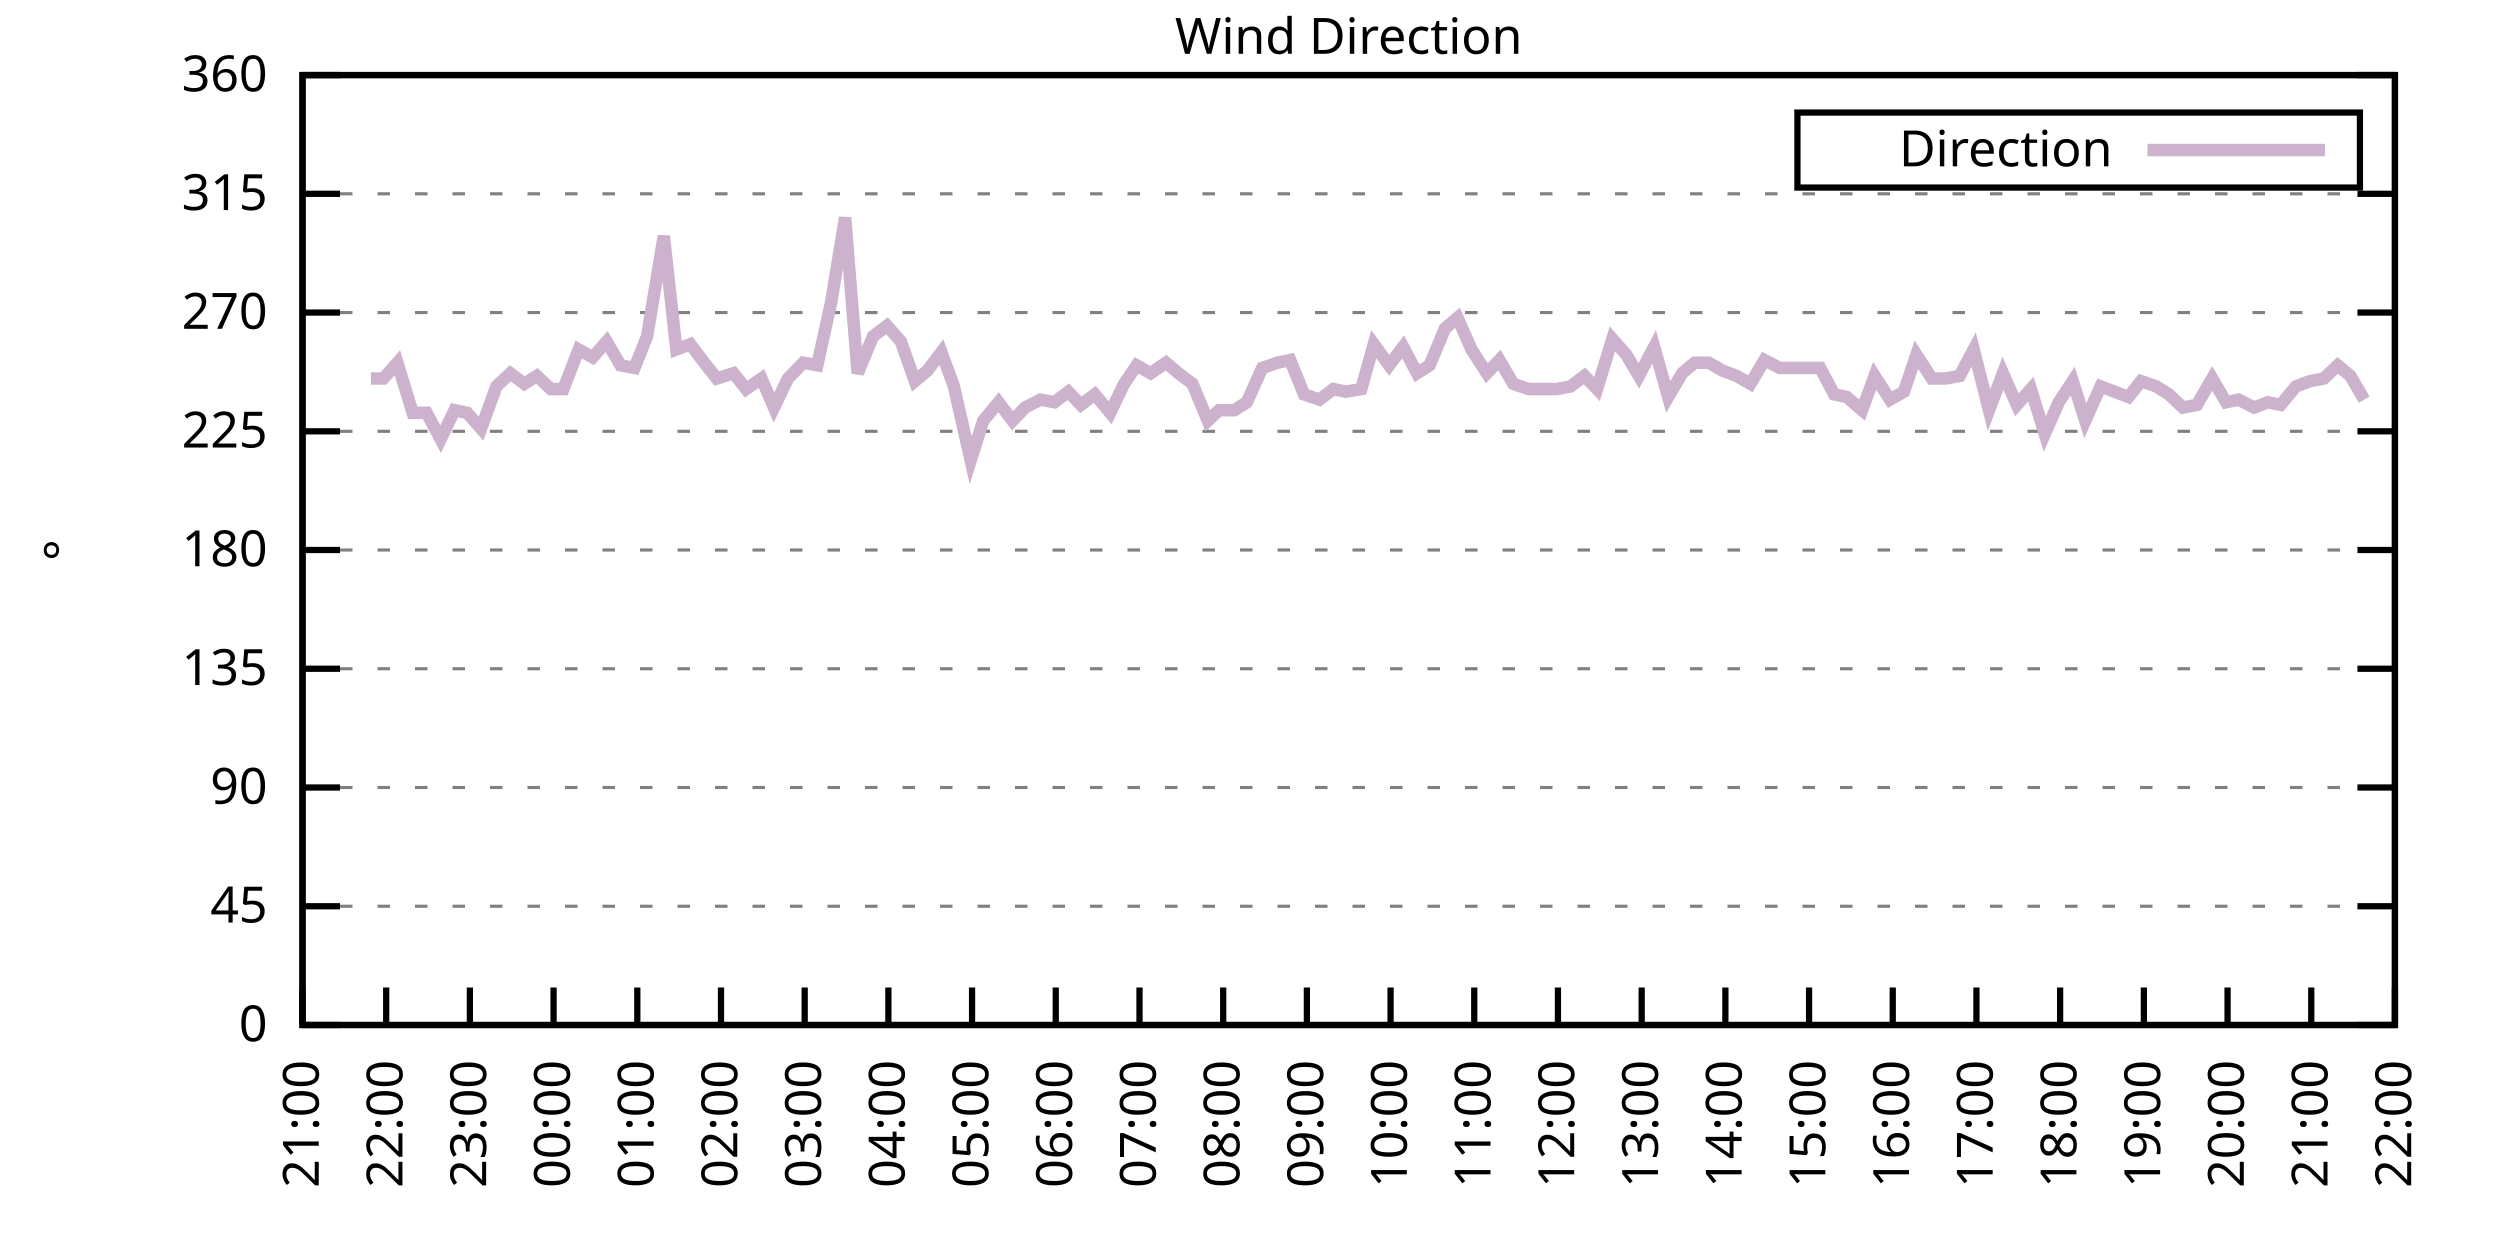
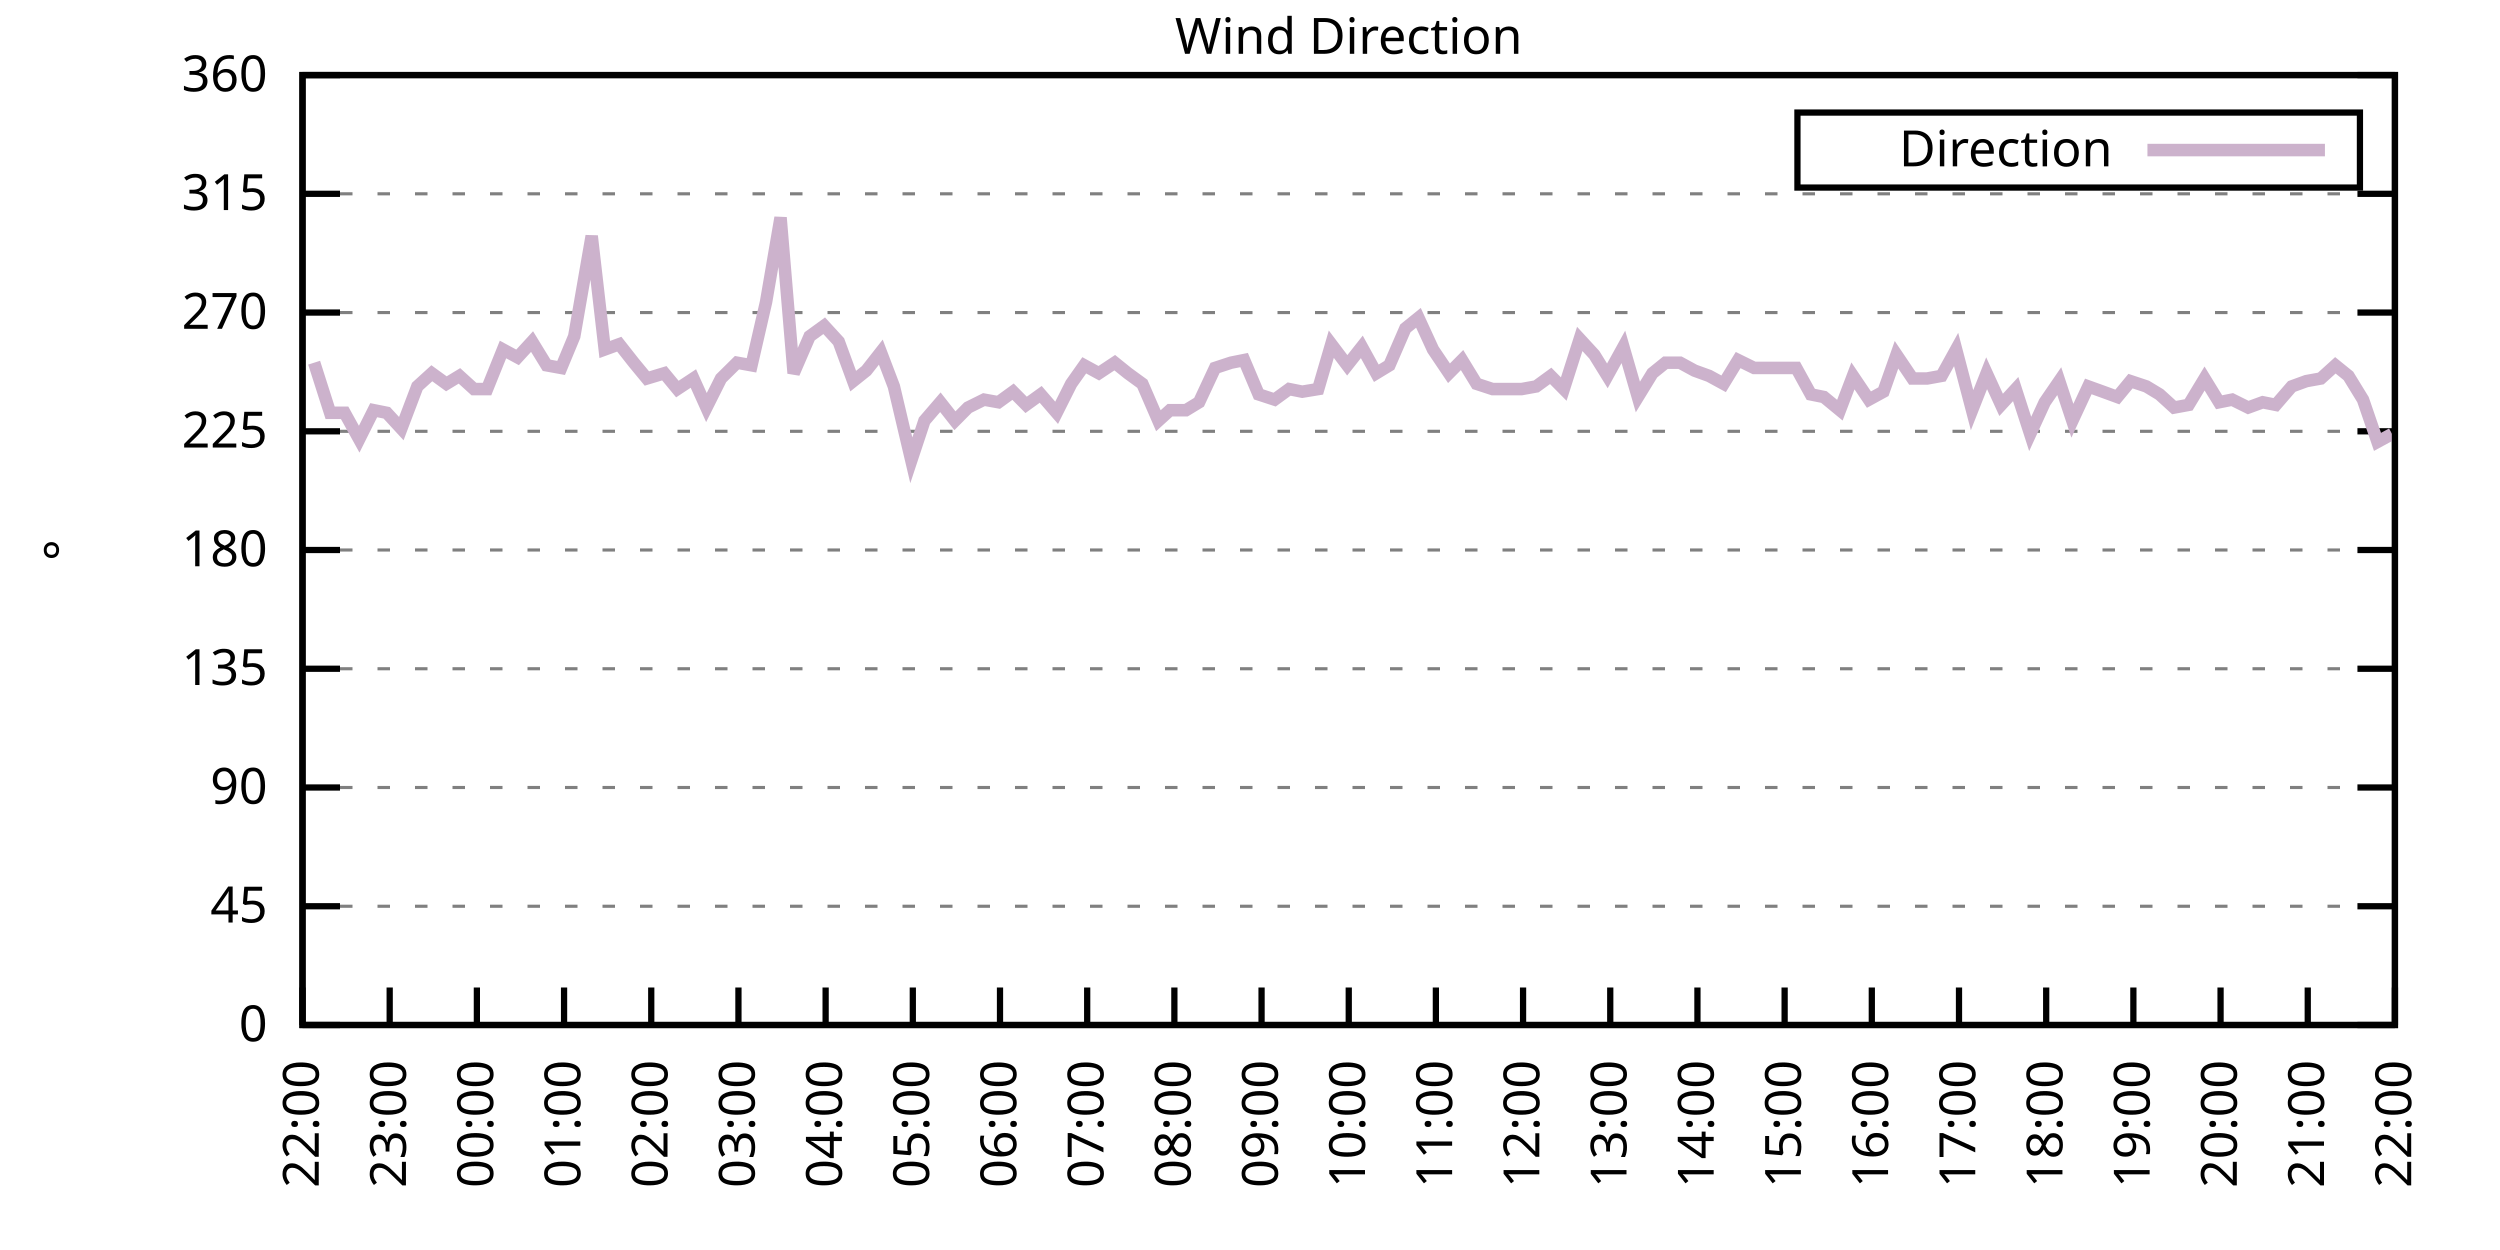
<svg xmlns="http://www.w3.org/2000/svg" xmlns:xlink="http://www.w3.org/1999/xlink" width="400" height="200" viewBox="0 0 400 200">
  <g id="gnuplot_canvas">
    <rect x="0" y="0" width="400" height="200" fill="none" />
    <defs>
      <circle id="gpDot" r="0.5" stroke-width="0.5" stroke="currentColor" />
      <path id="gpPt0" stroke-width="0.333" stroke="currentColor" d="M-1,0 h2 M0,-1 v2" />
      <path id="gpPt1" stroke-width="0.333" stroke="currentColor" d="M-1,-1 L1,1 M1,-1 L-1,1" />
      <path id="gpPt2" stroke-width="0.333" stroke="currentColor" d="M-1,0 L1,0 M0,-1 L0,1 M-1,-1 L1,1 M-1,1 L1,-1" />
      <rect id="gpPt3" stroke-width="0.333" stroke="currentColor" x="-1" y="-1" width="2" height="2" />
      <rect id="gpPt4" stroke-width="0.333" stroke="currentColor" fill="currentColor" x="-1" y="-1" width="2" height="2" />
      <circle id="gpPt5" stroke-width="0.333" stroke="currentColor" cx="0" cy="0" r="1" />
      <use xlink:href="#gpPt5" id="gpPt6" fill="currentColor" stroke="none" />
      <path id="gpPt7" stroke-width="0.333" stroke="currentColor" d="M0,-1.33 L-1.33,0.67 L1.33,0.67 z" />
      <use xlink:href="#gpPt7" id="gpPt8" fill="currentColor" stroke="none" />
      <use xlink:href="#gpPt7" id="gpPt9" stroke="currentColor" transform="rotate(180)" />
      <use xlink:href="#gpPt9" id="gpPt10" fill="currentColor" stroke="none" />
      <use xlink:href="#gpPt3" id="gpPt11" stroke="currentColor" transform="rotate(45)" />
      <use xlink:href="#gpPt11" id="gpPt12" fill="currentColor" stroke="none" />
      <path id="gpPt13" stroke-width="0.333" stroke="currentColor" d="M0,1.330 L1.265,0.411 L0.782,-1.067 L-0.782,-1.076 L-1.265,0.411 z" />
      <use xlink:href="#gpPt13" id="gpPt14" fill="currentColor" stroke="none" />
      <filter id="textbox" filterUnits="objectBoundingBox" x="0" y="0" height="1" width="1">
        <feFlood flood-color="white" flood-opacity="1" result="bgnd" />
        <feComposite in="SourceGraphic" in2="bgnd" operator="atop" />
      </filter>
      <filter id="greybox" filterUnits="objectBoundingBox" x="0" y="0" height="1" width="1">
        <feFlood flood-color="lightgrey" flood-opacity="1" result="grey" />
        <feComposite in="SourceGraphic" in2="grey" operator="atop" />
      </filter>
    </defs>
    <g fill="none" color="white" stroke="currentColor" stroke-width="1.00" stroke-linecap="butt" stroke-linejoin="miter">
</g>
    <g fill="none" color="black" stroke="currentColor" stroke-width="1.00" stroke-linecap="butt" stroke-linejoin="miter">
      <g stroke="none" shape-rendering="crispEdges">
        <polygon fill="rgb(255, 255, 255)" points="48.40,164.00 383.18,164.00 383.18,12.02 48.40,12.02 " />
      </g>
    </g>
    <g fill="none" color="black" stroke="currentColor" stroke-width="1.00" stroke-linecap="butt" stroke-linejoin="miter">
</g>
    <g fill="none" color="black" stroke="black" stroke-width="0.50" stroke-linecap="butt" stroke-linejoin="miter">
</g>
    <g fill="none" color="gray" stroke="currentColor" stroke-width="0.50" stroke-linecap="butt" stroke-linejoin="miter">
      <path stroke="gray" stroke-dasharray="2,4" class="gridline" d="M48.40,164.00 L383.19,164.00  " />
    </g>
    <g fill="none" color="gray" stroke="gray" stroke-width="1.00" stroke-linecap="butt" stroke-linejoin="miter">
</g>
    <g fill="none" color="black" stroke="currentColor" stroke-width="1.00" stroke-linecap="butt" stroke-linejoin="miter">
      <path stroke="black" d="M48.40,164.00 L54.40,164.00 M383.19,164.00 L377.19,164.00  " />
      <g transform="translate(42.80,166.60)" stroke="none" fill="black" font-family="Sans" font-size="8.00" text-anchor="end">
        <text>
          <tspan font-family="Sans"> 0</tspan>
        </text>
      </g>
    </g>
    <g fill="none" color="black" stroke="currentColor" stroke-width="1.00" stroke-linecap="butt" stroke-linejoin="miter">
</g>
    <g fill="none" color="black" stroke="black" stroke-width="0.50" stroke-linecap="butt" stroke-linejoin="miter">
</g>
    <g fill="none" color="gray" stroke="currentColor" stroke-width="0.50" stroke-linecap="butt" stroke-linejoin="miter">
      <path stroke="gray" stroke-dasharray="2,4" class="gridline" d="M48.40,145.00 L383.19,145.00  " />
    </g>
    <g fill="none" color="gray" stroke="gray" stroke-width="1.00" stroke-linecap="butt" stroke-linejoin="miter">
</g>
    <g fill="none" color="black" stroke="currentColor" stroke-width="1.00" stroke-linecap="butt" stroke-linejoin="miter">
      <path stroke="black" d="M48.40,145.00 L54.40,145.00 M383.19,145.00 L377.19,145.00  " />
      <g transform="translate(42.80,147.60)" stroke="none" fill="black" font-family="Sans" font-size="8.00" text-anchor="end">
        <text>
          <tspan font-family="Sans"> 45</tspan>
        </text>
      </g>
    </g>
    <g fill="none" color="black" stroke="currentColor" stroke-width="1.00" stroke-linecap="butt" stroke-linejoin="miter">
</g>
    <g fill="none" color="black" stroke="black" stroke-width="0.50" stroke-linecap="butt" stroke-linejoin="miter">
</g>
    <g fill="none" color="gray" stroke="currentColor" stroke-width="0.50" stroke-linecap="butt" stroke-linejoin="miter">
      <path stroke="gray" stroke-dasharray="2,4" class="gridline" d="M48.40,126.00 L383.19,126.00  " />
    </g>
    <g fill="none" color="gray" stroke="gray" stroke-width="1.00" stroke-linecap="butt" stroke-linejoin="miter">
</g>
    <g fill="none" color="black" stroke="currentColor" stroke-width="1.00" stroke-linecap="butt" stroke-linejoin="miter">
      <path stroke="black" d="M48.40,126.00 L54.40,126.00 M383.19,126.00 L377.19,126.00  " />
      <g transform="translate(42.80,128.60)" stroke="none" fill="black" font-family="Sans" font-size="8.00" text-anchor="end">
        <text>
          <tspan font-family="Sans"> 90</tspan>
        </text>
      </g>
    </g>
    <g fill="none" color="black" stroke="currentColor" stroke-width="1.00" stroke-linecap="butt" stroke-linejoin="miter">
</g>
    <g fill="none" color="black" stroke="black" stroke-width="0.50" stroke-linecap="butt" stroke-linejoin="miter">
</g>
    <g fill="none" color="gray" stroke="currentColor" stroke-width="0.50" stroke-linecap="butt" stroke-linejoin="miter">
      <path stroke="gray" stroke-dasharray="2,4" class="gridline" d="M48.40,107.00 L383.19,107.00  " />
    </g>
    <g fill="none" color="gray" stroke="gray" stroke-width="1.00" stroke-linecap="butt" stroke-linejoin="miter">
</g>
    <g fill="none" color="black" stroke="currentColor" stroke-width="1.00" stroke-linecap="butt" stroke-linejoin="miter">
      <path stroke="black" d="M48.40,107.00 L54.40,107.00 M383.19,107.00 L377.19,107.00  " />
      <g transform="translate(42.80,109.60)" stroke="none" fill="black" font-family="Sans" font-size="8.00" text-anchor="end">
        <text>
          <tspan font-family="Sans"> 135</tspan>
        </text>
      </g>
    </g>
    <g fill="none" color="black" stroke="currentColor" stroke-width="1.00" stroke-linecap="butt" stroke-linejoin="miter">
</g>
    <g fill="none" color="black" stroke="black" stroke-width="0.50" stroke-linecap="butt" stroke-linejoin="miter">
</g>
    <g fill="none" color="gray" stroke="currentColor" stroke-width="0.50" stroke-linecap="butt" stroke-linejoin="miter">
      <path stroke="gray" stroke-dasharray="2,4" class="gridline" d="M48.40,88.00 L383.19,88.00  " />
    </g>
    <g fill="none" color="gray" stroke="gray" stroke-width="1.00" stroke-linecap="butt" stroke-linejoin="miter">
</g>
    <g fill="none" color="black" stroke="currentColor" stroke-width="1.00" stroke-linecap="butt" stroke-linejoin="miter">
      <path stroke="black" d="M48.40,88.00 L54.40,88.00 M383.19,88.00 L377.19,88.00  " />
      <g transform="translate(42.80,90.60)" stroke="none" fill="black" font-family="Sans" font-size="8.00" text-anchor="end">
        <text>
          <tspan font-family="Sans"> 180</tspan>
        </text>
      </g>
    </g>
    <g fill="none" color="black" stroke="currentColor" stroke-width="1.00" stroke-linecap="butt" stroke-linejoin="miter">
</g>
    <g fill="none" color="black" stroke="black" stroke-width="0.50" stroke-linecap="butt" stroke-linejoin="miter">
</g>
    <g fill="none" color="gray" stroke="currentColor" stroke-width="0.50" stroke-linecap="butt" stroke-linejoin="miter">
      <path stroke="gray" stroke-dasharray="2,4" class="gridline" d="M48.40,69.01 L383.19,69.01  " />
    </g>
    <g fill="none" color="gray" stroke="gray" stroke-width="1.00" stroke-linecap="butt" stroke-linejoin="miter">
</g>
    <g fill="none" color="black" stroke="currentColor" stroke-width="1.00" stroke-linecap="butt" stroke-linejoin="miter">
      <path stroke="black" d="M48.40,69.01 L54.40,69.01 M383.19,69.01 L377.19,69.01  " />
      <g transform="translate(42.80,71.61)" stroke="none" fill="black" font-family="Sans" font-size="8.00" text-anchor="end">
        <text>
          <tspan font-family="Sans"> 225</tspan>
        </text>
      </g>
    </g>
    <g fill="none" color="black" stroke="currentColor" stroke-width="1.00" stroke-linecap="butt" stroke-linejoin="miter">
</g>
    <g fill="none" color="black" stroke="black" stroke-width="0.50" stroke-linecap="butt" stroke-linejoin="miter">
</g>
    <g fill="none" color="gray" stroke="currentColor" stroke-width="0.50" stroke-linecap="butt" stroke-linejoin="miter">
      <path stroke="gray" stroke-dasharray="2,4" class="gridline" d="M48.40,50.01 L383.19,50.01  " />
    </g>
    <g fill="none" color="gray" stroke="gray" stroke-width="1.00" stroke-linecap="butt" stroke-linejoin="miter">
</g>
    <g fill="none" color="black" stroke="currentColor" stroke-width="1.00" stroke-linecap="butt" stroke-linejoin="miter">
      <path stroke="black" d="M48.40,50.01 L54.40,50.01 M383.19,50.01 L377.19,50.01  " />
      <g transform="translate(42.80,52.61)" stroke="none" fill="black" font-family="Sans" font-size="8.00" text-anchor="end">
        <text>
          <tspan font-family="Sans"> 270</tspan>
        </text>
      </g>
    </g>
    <g fill="none" color="black" stroke="currentColor" stroke-width="1.00" stroke-linecap="butt" stroke-linejoin="miter">
</g>
    <g fill="none" color="black" stroke="black" stroke-width="0.50" stroke-linecap="butt" stroke-linejoin="miter">
</g>
    <g fill="none" color="gray" stroke="currentColor" stroke-width="0.50" stroke-linecap="butt" stroke-linejoin="miter">
      <path stroke="gray" stroke-dasharray="2,4" class="gridline" d="M48.40,31.01 L383.19,31.01  " />
    </g>
    <g fill="none" color="gray" stroke="gray" stroke-width="1.00" stroke-linecap="butt" stroke-linejoin="miter">
</g>
    <g fill="none" color="black" stroke="currentColor" stroke-width="1.00" stroke-linecap="butt" stroke-linejoin="miter">
      <path stroke="black" d="M48.40,31.01 L54.40,31.01 M383.19,31.01 L377.19,31.01  " />
      <g transform="translate(42.80,33.61)" stroke="none" fill="black" font-family="Sans" font-size="8.00" text-anchor="end">
        <text>
          <tspan font-family="Sans"> 315</tspan>
        </text>
      </g>
    </g>
    <g fill="none" color="black" stroke="currentColor" stroke-width="1.00" stroke-linecap="butt" stroke-linejoin="miter">
</g>
    <g fill="none" color="black" stroke="black" stroke-width="0.50" stroke-linecap="butt" stroke-linejoin="miter">
</g>
    <g fill="none" color="gray" stroke="currentColor" stroke-width="0.50" stroke-linecap="butt" stroke-linejoin="miter">
      <path stroke="gray" stroke-dasharray="2,4" class="gridline" d="M48.40,12.01 L383.19,12.01  " />
    </g>
    <g fill="none" color="gray" stroke="gray" stroke-width="1.00" stroke-linecap="butt" stroke-linejoin="miter">
</g>
    <g fill="none" color="black" stroke="currentColor" stroke-width="1.00" stroke-linecap="butt" stroke-linejoin="miter">
      <path stroke="black" d="M48.40,12.01 L54.40,12.01 M383.19,12.01 L377.19,12.01  " />
      <g transform="translate(42.80,14.61)" stroke="none" fill="black" font-family="Sans" font-size="8.00" text-anchor="end">
        <text>
          <tspan font-family="Sans"> 360</tspan>
        </text>
      </g>
    </g>
    <g fill="none" color="black" stroke="currentColor" stroke-width="1.00" stroke-linecap="butt" stroke-linejoin="miter">
      <path stroke="black" d="M48.40,164.00 L48.40,158.00  " />
      <g transform="translate(51.00,169.60) rotate(270.00)" stroke="none" fill="black" font-family="Sans" font-size="8.00" text-anchor="end">
        <text>
-           <tspan font-family="Sans">21:00</tspan>
-         </text>
-       </g>
-     </g>
-     <g fill="none" color="black" stroke="currentColor" stroke-width="1.00" stroke-linecap="butt" stroke-linejoin="miter">
-       <path stroke="black" d="M61.79,164.00 L61.79,158.00  " />
-       <g transform="translate(64.39,169.60) rotate(270.00)" stroke="none" fill="black" font-family="Sans" font-size="8.00" text-anchor="end">
-         <text>
          <tspan font-family="Sans">22:00</tspan>
        </text>
      </g>
    </g>
    <g fill="none" color="black" stroke="currentColor" stroke-width="1.00" stroke-linecap="butt" stroke-linejoin="miter">
-       <path stroke="black" d="M75.18,164.00 L75.18,158.00  " />
-       <g transform="translate(77.78,169.60) rotate(270.00)" stroke="none" fill="black" font-family="Sans" font-size="8.00" text-anchor="end">
+       <path stroke="black" d="M62.35,164.00 L62.35,158.00  " />
+       <g transform="translate(64.95,169.60) rotate(270.00)" stroke="none" fill="black" font-family="Sans" font-size="8.00" text-anchor="end">
        <text>
          <tspan font-family="Sans">23:00</tspan>
        </text>
      </g>
    </g>
    <g fill="none" color="black" stroke="currentColor" stroke-width="1.00" stroke-linecap="butt" stroke-linejoin="miter">
-       <path stroke="black" d="M88.57,164.00 L88.57,158.00  " />
-       <g transform="translate(91.17,169.60) rotate(270.00)" stroke="none" fill="black" font-family="Sans" font-size="8.00" text-anchor="end">
+       <path stroke="black" d="M76.30,164.00 L76.30,158.00  " />
+       <g transform="translate(78.90,169.60) rotate(270.00)" stroke="none" fill="black" font-family="Sans" font-size="8.00" text-anchor="end">
        <text>
          <tspan font-family="Sans">00:00</tspan>
        </text>
      </g>
    </g>
    <g fill="none" color="black" stroke="currentColor" stroke-width="1.00" stroke-linecap="butt" stroke-linejoin="miter">
-       <path stroke="black" d="M101.97,164.00 L101.97,158.00  " />
-       <g transform="translate(104.57,169.60) rotate(270.00)" stroke="none" fill="black" font-family="Sans" font-size="8.00" text-anchor="end">
+       <path stroke="black" d="M90.25,164.00 L90.25,158.00  " />
+       <g transform="translate(92.85,169.60) rotate(270.00)" stroke="none" fill="black" font-family="Sans" font-size="8.00" text-anchor="end">
        <text>
          <tspan font-family="Sans">01:00</tspan>
        </text>
      </g>
    </g>
    <g fill="none" color="black" stroke="currentColor" stroke-width="1.00" stroke-linecap="butt" stroke-linejoin="miter">
-       <path stroke="black" d="M115.36,164.00 L115.36,158.00  " />
-       <g transform="translate(117.96,169.60) rotate(270.00)" stroke="none" fill="black" font-family="Sans" font-size="8.00" text-anchor="end">
+       <path stroke="black" d="M104.20,164.00 L104.20,158.00  " />
+       <g transform="translate(106.80,169.60) rotate(270.00)" stroke="none" fill="black" font-family="Sans" font-size="8.00" text-anchor="end">
        <text>
          <tspan font-family="Sans">02:00</tspan>
        </text>
      </g>
    </g>
    <g fill="none" color="black" stroke="currentColor" stroke-width="1.00" stroke-linecap="butt" stroke-linejoin="miter">
-       <path stroke="black" d="M128.75,164.00 L128.75,158.00  " />
-       <g transform="translate(131.35,169.60) rotate(270.00)" stroke="none" fill="black" font-family="Sans" font-size="8.00" text-anchor="end">
+       <path stroke="black" d="M118.15,164.00 L118.15,158.00  " />
+       <g transform="translate(120.75,169.60) rotate(270.00)" stroke="none" fill="black" font-family="Sans" font-size="8.00" text-anchor="end">
        <text>
          <tspan font-family="Sans">03:00</tspan>
        </text>
      </g>
    </g>
    <g fill="none" color="black" stroke="currentColor" stroke-width="1.00" stroke-linecap="butt" stroke-linejoin="miter">
-       <path stroke="black" d="M142.14,164.00 L142.14,158.00  " />
-       <g transform="translate(144.74,169.60) rotate(270.00)" stroke="none" fill="black" font-family="Sans" font-size="8.00" text-anchor="end">
+       <path stroke="black" d="M132.10,164.00 L132.10,158.00  " />
+       <g transform="translate(134.70,169.60) rotate(270.00)" stroke="none" fill="black" font-family="Sans" font-size="8.00" text-anchor="end">
        <text>
          <tspan font-family="Sans">04:00</tspan>
        </text>
      </g>
    </g>
    <g fill="none" color="black" stroke="currentColor" stroke-width="1.00" stroke-linecap="butt" stroke-linejoin="miter">
-       <path stroke="black" d="M155.53,164.00 L155.53,158.00  " />
-       <g transform="translate(158.13,169.60) rotate(270.00)" stroke="none" fill="black" font-family="Sans" font-size="8.00" text-anchor="end">
+       <path stroke="black" d="M146.05,164.00 L146.05,158.00  " />
+       <g transform="translate(148.65,169.60) rotate(270.00)" stroke="none" fill="black" font-family="Sans" font-size="8.00" text-anchor="end">
        <text>
          <tspan font-family="Sans">05:00</tspan>
        </text>
      </g>
    </g>
    <g fill="none" color="black" stroke="currentColor" stroke-width="1.00" stroke-linecap="butt" stroke-linejoin="miter">
-       <path stroke="black" d="M168.92,164.00 L168.92,158.00  " />
-       <g transform="translate(171.52,169.60) rotate(270.00)" stroke="none" fill="black" font-family="Sans" font-size="8.00" text-anchor="end">
+       <path stroke="black" d="M160.00,164.00 L160.00,158.00  " />
+       <g transform="translate(162.60,169.60) rotate(270.00)" stroke="none" fill="black" font-family="Sans" font-size="8.00" text-anchor="end">
        <text>
          <tspan font-family="Sans">06:00</tspan>
        </text>
      </g>
    </g>
    <g fill="none" color="black" stroke="currentColor" stroke-width="1.00" stroke-linecap="butt" stroke-linejoin="miter">
-       <path stroke="black" d="M182.32,164.00 L182.32,158.00  " />
-       <g transform="translate(184.92,169.60) rotate(270.00)" stroke="none" fill="black" font-family="Sans" font-size="8.00" text-anchor="end">
+       <path stroke="black" d="M173.95,164.00 L173.95,158.00  " />
+       <g transform="translate(176.55,169.60) rotate(270.00)" stroke="none" fill="black" font-family="Sans" font-size="8.00" text-anchor="end">
        <text>
          <tspan font-family="Sans">07:00</tspan>
        </text>
      </g>
    </g>
    <g fill="none" color="black" stroke="currentColor" stroke-width="1.00" stroke-linecap="butt" stroke-linejoin="miter">
-       <path stroke="black" d="M195.71,164.00 L195.71,158.00  " />
-       <g transform="translate(198.31,169.60) rotate(270.00)" stroke="none" fill="black" font-family="Sans" font-size="8.00" text-anchor="end">
+       <path stroke="black" d="M187.90,164.00 L187.90,158.00  " />
+       <g transform="translate(190.50,169.60) rotate(270.00)" stroke="none" fill="black" font-family="Sans" font-size="8.00" text-anchor="end">
        <text>
          <tspan font-family="Sans">08:00</tspan>
        </text>
      </g>
    </g>
    <g fill="none" color="black" stroke="currentColor" stroke-width="1.00" stroke-linecap="butt" stroke-linejoin="miter">
-       <path stroke="black" d="M209.10,164.00 L209.10,158.00  " />
-       <g transform="translate(211.70,169.60) rotate(270.00)" stroke="none" fill="black" font-family="Sans" font-size="8.00" text-anchor="end">
+       <path stroke="black" d="M201.85,164.00 L201.85,158.00  " />
+       <g transform="translate(204.45,169.60) rotate(270.00)" stroke="none" fill="black" font-family="Sans" font-size="8.00" text-anchor="end">
        <text>
          <tspan font-family="Sans">09:00</tspan>
        </text>
      </g>
    </g>
    <g fill="none" color="black" stroke="currentColor" stroke-width="1.00" stroke-linecap="butt" stroke-linejoin="miter">
-       <path stroke="black" d="M222.49,164.00 L222.49,158.00  " />
-       <g transform="translate(225.09,169.60) rotate(270.00)" stroke="none" fill="black" font-family="Sans" font-size="8.00" text-anchor="end">
+       <path stroke="black" d="M215.80,164.00 L215.80,158.00  " />
+       <g transform="translate(218.40,169.60) rotate(270.00)" stroke="none" fill="black" font-family="Sans" font-size="8.00" text-anchor="end">
        <text>
          <tspan font-family="Sans">10:00</tspan>
        </text>
      </g>
    </g>
    <g fill="none" color="black" stroke="currentColor" stroke-width="1.00" stroke-linecap="butt" stroke-linejoin="miter">
-       <path stroke="black" d="M235.88,164.00 L235.88,158.00  " />
-       <g transform="translate(238.48,169.60) rotate(270.00)" stroke="none" fill="black" font-family="Sans" font-size="8.00" text-anchor="end">
+       <path stroke="black" d="M229.74,164.00 L229.74,158.00  " />
+       <g transform="translate(232.34,169.60) rotate(270.00)" stroke="none" fill="black" font-family="Sans" font-size="8.00" text-anchor="end">
        <text>
          <tspan font-family="Sans">11:00</tspan>
        </text>
      </g>
    </g>
    <g fill="none" color="black" stroke="currentColor" stroke-width="1.00" stroke-linecap="butt" stroke-linejoin="miter">
-       <path stroke="black" d="M249.27,164.00 L249.27,158.00  " />
-       <g transform="translate(251.87,169.60) rotate(270.00)" stroke="none" fill="black" font-family="Sans" font-size="8.00" text-anchor="end">
+       <path stroke="black" d="M243.69,164.00 L243.69,158.00  " />
+       <g transform="translate(246.29,169.60) rotate(270.00)" stroke="none" fill="black" font-family="Sans" font-size="8.00" text-anchor="end">
        <text>
          <tspan font-family="Sans">12:00</tspan>
        </text>
      </g>
    </g>
    <g fill="none" color="black" stroke="currentColor" stroke-width="1.00" stroke-linecap="butt" stroke-linejoin="miter">
-       <path stroke="black" d="M262.67,164.00 L262.67,158.00  " />
-       <g transform="translate(265.27,169.60) rotate(270.00)" stroke="none" fill="black" font-family="Sans" font-size="8.00" text-anchor="end">
+       <path stroke="black" d="M257.64,164.00 L257.64,158.00  " />
+       <g transform="translate(260.24,169.60) rotate(270.00)" stroke="none" fill="black" font-family="Sans" font-size="8.00" text-anchor="end">
        <text>
          <tspan font-family="Sans">13:00</tspan>
        </text>
      </g>
    </g>
    <g fill="none" color="black" stroke="currentColor" stroke-width="1.00" stroke-linecap="butt" stroke-linejoin="miter">
-       <path stroke="black" d="M276.06,164.00 L276.06,158.00  " />
-       <g transform="translate(278.66,169.60) rotate(270.00)" stroke="none" fill="black" font-family="Sans" font-size="8.00" text-anchor="end">
+       <path stroke="black" d="M271.59,164.00 L271.59,158.00  " />
+       <g transform="translate(274.19,169.60) rotate(270.00)" stroke="none" fill="black" font-family="Sans" font-size="8.00" text-anchor="end">
        <text>
          <tspan font-family="Sans">14:00</tspan>
        </text>
      </g>
    </g>
    <g fill="none" color="black" stroke="currentColor" stroke-width="1.00" stroke-linecap="butt" stroke-linejoin="miter">
-       <path stroke="black" d="M289.45,164.00 L289.45,158.00  " />
-       <g transform="translate(292.05,169.60) rotate(270.00)" stroke="none" fill="black" font-family="Sans" font-size="8.00" text-anchor="end">
+       <path stroke="black" d="M285.54,164.00 L285.54,158.00  " />
+       <g transform="translate(288.14,169.60) rotate(270.00)" stroke="none" fill="black" font-family="Sans" font-size="8.00" text-anchor="end">
        <text>
          <tspan font-family="Sans">15:00</tspan>
        </text>
      </g>
    </g>
    <g fill="none" color="black" stroke="currentColor" stroke-width="1.00" stroke-linecap="butt" stroke-linejoin="miter">
-       <path stroke="black" d="M302.84,164.00 L302.84,158.00  " />
-       <g transform="translate(305.44,169.60) rotate(270.00)" stroke="none" fill="black" font-family="Sans" font-size="8.00" text-anchor="end">
+       <path stroke="black" d="M299.49,164.00 L299.49,158.00  " />
+       <g transform="translate(302.09,169.60) rotate(270.00)" stroke="none" fill="black" font-family="Sans" font-size="8.00" text-anchor="end">
        <text>
          <tspan font-family="Sans">16:00</tspan>
        </text>
      </g>
    </g>
    <g fill="none" color="black" stroke="currentColor" stroke-width="1.00" stroke-linecap="butt" stroke-linejoin="miter">
-       <path stroke="black" d="M316.23,164.00 L316.23,158.00  " />
-       <g transform="translate(318.83,169.60) rotate(270.00)" stroke="none" fill="black" font-family="Sans" font-size="8.00" text-anchor="end">
+       <path stroke="black" d="M313.44,164.00 L313.44,158.00  " />
+       <g transform="translate(316.04,169.60) rotate(270.00)" stroke="none" fill="black" font-family="Sans" font-size="8.00" text-anchor="end">
        <text>
          <tspan font-family="Sans">17:00</tspan>
        </text>
      </g>
    </g>
    <g fill="none" color="black" stroke="currentColor" stroke-width="1.00" stroke-linecap="butt" stroke-linejoin="miter">
-       <path stroke="black" d="M329.62,164.00 L329.62,158.00  " />
-       <g transform="translate(332.22,169.60) rotate(270.00)" stroke="none" fill="black" font-family="Sans" font-size="8.00" text-anchor="end">
+       <path stroke="black" d="M327.39,164.00 L327.39,158.00  " />
+       <g transform="translate(329.99,169.60) rotate(270.00)" stroke="none" fill="black" font-family="Sans" font-size="8.00" text-anchor="end">
        <text>
          <tspan font-family="Sans">18:00</tspan>
        </text>
      </g>
    </g>
    <g fill="none" color="black" stroke="currentColor" stroke-width="1.00" stroke-linecap="butt" stroke-linejoin="miter">
-       <path stroke="black" d="M343.02,164.00 L343.02,158.00  " />
-       <g transform="translate(345.62,169.60) rotate(270.00)" stroke="none" fill="black" font-family="Sans" font-size="8.00" text-anchor="end">
+       <path stroke="black" d="M341.34,164.00 L341.34,158.00  " />
+       <g transform="translate(343.94,169.60) rotate(270.00)" stroke="none" fill="black" font-family="Sans" font-size="8.00" text-anchor="end">
        <text>
          <tspan font-family="Sans">19:00</tspan>
        </text>
      </g>
    </g>
    <g fill="none" color="black" stroke="currentColor" stroke-width="1.00" stroke-linecap="butt" stroke-linejoin="miter">
-       <path stroke="black" d="M356.41,164.00 L356.41,158.00  " />
-       <g transform="translate(359.01,169.60) rotate(270.00)" stroke="none" fill="black" font-family="Sans" font-size="8.00" text-anchor="end">
+       <path stroke="black" d="M355.29,164.00 L355.29,158.00  " />
+       <g transform="translate(357.89,169.60) rotate(270.00)" stroke="none" fill="black" font-family="Sans" font-size="8.00" text-anchor="end">
        <text>
          <tspan font-family="Sans">20:00</tspan>
        </text>
      </g>
    </g>
    <g fill="none" color="black" stroke="currentColor" stroke-width="1.00" stroke-linecap="butt" stroke-linejoin="miter">
-       <path stroke="black" d="M369.80,164.00 L369.80,158.00  " />
-       <g transform="translate(372.40,169.60) rotate(270.00)" stroke="none" fill="black" font-family="Sans" font-size="8.00" text-anchor="end">
+       <path stroke="black" d="M369.24,164.00 L369.24,158.00  " />
+       <g transform="translate(371.84,169.60) rotate(270.00)" stroke="none" fill="black" font-family="Sans" font-size="8.00" text-anchor="end">
        <text>
          <tspan font-family="Sans">21:00</tspan>
        </text>
      </g>
    </g>
    <g fill="none" color="black" stroke="currentColor" stroke-width="1.00" stroke-linecap="butt" stroke-linejoin="miter">
      <path stroke="black" d="M383.19,164.00 L383.19,158.00  " />
      <g transform="translate(385.79,169.60) rotate(270.00)" stroke="none" fill="black" font-family="Sans" font-size="8.00" text-anchor="end">
        <text>
          <tspan font-family="Sans">22:00</tspan>
        </text>
      </g>
    </g>
    <g fill="none" color="black" stroke="currentColor" stroke-width="1.00" stroke-linecap="butt" stroke-linejoin="miter">
</g>
    <g fill="none" color="black" stroke="currentColor" stroke-width="1.00" stroke-linecap="butt" stroke-linejoin="miter">
      <path stroke="black" d="M48.40,12.01 L48.40,164.00 L383.19,164.00 L383.19,12.01 L48.40,12.01 Z  " />
    </g>
    <g fill="none" color="black" stroke="currentColor" stroke-width="1.00" stroke-linecap="butt" stroke-linejoin="miter">
</g>
    <g fill="none" color="black" stroke="currentColor" stroke-width="1.00" stroke-linecap="butt" stroke-linejoin="miter">
      <path stroke="black" d="M287.59,30.01 L287.59,18.01 L377.59,18.01 L377.59,30.01 L287.59,30.01 Z  " />
    </g>
    <g id="Wind_direction_plot_1">
      <g fill="none" color="white" stroke="black" stroke-width="2.00" stroke-linecap="butt" stroke-linejoin="miter">
</g>
      <g fill="none" color="black" stroke="currentColor" stroke-width="2.00" stroke-linecap="butt" stroke-linejoin="miter">
        <g transform="translate(337.99,26.61)" stroke="none" fill="black" font-family="Sans" font-size="8.00" text-anchor="end">
          <text>
            <tspan font-family="Sans">Direction</tspan>
          </text>
        </g>
      </g>
      <g fill="none" color="black" stroke="currentColor" stroke-width="2.00" stroke-linecap="butt" stroke-linejoin="miter">
-         <path stroke="rgb(204, 178, 204)" d="M343.59,24.01 L371.99,24.01 M59.34,60.56 L61.35,60.56 L63.58,58.03 L66.03,66.05 L68.26,66.05 L70.50,70.27   L72.73,65.63 L74.74,66.05 L76.97,68.58 L79.42,61.83 L81.66,59.72 L83.89,61.41 L85.90,60.14 L88.13,62.25   L90.14,62.25 L92.59,55.92 L94.82,57.18 L97.06,54.65 L99.29,58.45 L101.52,58.87 L103.53,53.81 L106.21,37.76   L108.22,55.92 L110.45,55.07 L112.68,58.03 L114.69,60.56 L117.37,59.72 L119.38,62.25 L121.83,60.56 L123.84,65.21   L126.07,60.56 L128.53,58.03 L130.76,58.45 L132.99,48.32 L135.22,34.81 L137.23,59.72 L139.69,53.81 L141.92,52.12   L144.15,54.65 L146.38,60.98 L148.39,59.30 L150.62,56.34 L152.63,61.83 L155.31,73.65 L157.32,67.32 L159.77,64.36   L162.01,67.32 L164.01,65.21 L166.47,63.94 L168.70,64.36 L170.93,62.67 L172.94,64.78 L175.17,63.10 L177.63,66.05   L179.86,61.41 L181.87,58.45 L184.10,59.72 L186.56,58.03 L188.57,59.72 L190.80,61.41 L193.25,67.32 L195.04,65.63   L197.49,65.63 L199.50,64.36 L201.96,58.87 L204.41,58.03 L206.42,57.61 L208.65,63.10 L211.11,63.94 L213.34,62.25   L215.35,62.67 L217.80,62.25 L219.81,55.07 L222.27,58.45 L224.50,55.50 L226.73,59.72 L228.74,58.45 L231.20,52.54   L233.20,50.85 L235.44,55.92 L237.89,59.72 L239.90,57.61 L242.13,61.41 L244.59,62.25 L246.82,62.25 L249.05,62.25   L251.28,61.83 L253.51,60.14 L255.52,62.25 L257.98,54.23 L260.21,56.76 L262.22,60.14 L264.67,55.50 L266.91,63.52   L269.14,59.72 L271.15,58.03 L273.38,58.03 L275.61,59.30 L277.84,60.14 L280.07,61.41 L282.31,57.61 L284.76,58.87   L286.99,58.87 L291.23,58.87 L293.47,63.10 L295.48,63.52 L297.93,65.63 L299.94,60.14 L302.39,63.94 L304.63,62.67   L306.63,56.76 L309.09,60.56 L311.32,60.56 L313.55,60.14 L315.79,55.92 L318.24,65.63 L320.47,59.72 L322.70,64.78   L324.94,62.25 L327.17,69.43 L329.40,64.36 L331.63,60.98 L333.64,67.32 L336.10,61.83 L338.33,62.67 L340.56,63.52   L342.57,60.98 L345.02,61.83 L347.03,63.10 L349.26,65.21 L351.50,64.78 L353.95,60.56 L356.18,64.36 L358.19,63.94   L360.65,65.21 L362.88,64.36 L364.89,64.78 L367.34,61.83 L369.58,60.98 L371.81,60.56 L374.04,58.45 L376.05,60.14   L378.28,63.94  " />
+         <path stroke="rgb(204, 178, 204)" d="M343.59,24.01 L371.99,24.01 M50.26,58.03 L52.82,66.05 L55.14,66.05 L57.47,70.27 L59.79,65.63 L61.88,66.05   L64.21,68.58 L66.77,61.83 L69.09,59.72 L71.42,61.41 L73.51,60.14 L75.83,62.25 L77.93,62.25 L80.48,55.92   L82.81,57.18 L85.13,54.65 L87.46,58.45 L89.78,58.87 L91.88,53.81 L94.67,37.76 L96.76,55.92 L99.08,55.07   L101.41,58.03 L103.50,60.56 L106.29,59.72 L108.38,62.25 L110.94,60.56 L113.03,65.21 L115.36,60.56 L117.92,58.03   L120.24,58.45 L122.57,48.32 L124.89,34.81 L126.98,59.72 L129.54,53.81 L131.87,52.12 L134.19,54.65 L136.51,60.98   L138.61,59.30 L140.93,56.34 L143.02,61.83 L145.81,73.65 L147.91,67.32 L150.46,64.36 L152.79,67.32 L154.88,65.21   L157.44,63.94 L159.76,64.36 L162.09,62.67 L164.18,64.78 L166.51,63.10 L169.06,66.05 L171.39,61.41 L173.48,58.45   L175.81,59.72 L178.36,58.03 L180.46,59.72 L182.78,61.41 L185.34,67.32 L187.20,65.63 L189.76,65.63 L191.85,64.36   L194.41,58.87 L196.96,58.03 L199.06,57.61 L201.38,63.10 L203.94,63.94 L206.26,62.25 L208.36,62.67 L210.91,62.25   L213.01,55.07 L215.56,58.45 L217.89,55.50 L220.21,59.72 L222.30,58.45 L224.86,52.54 L226.95,50.85 L229.28,55.92   L231.84,59.72 L233.93,57.61 L236.25,61.41 L238.81,62.25 L241.14,62.25 L243.46,62.25 L245.79,61.83 L248.11,60.14   L250.20,62.25 L252.76,54.23 L255.09,56.76 L257.18,60.14 L259.74,55.50 L262.06,63.52 L264.39,59.72 L266.48,58.03   L268.80,58.03 L271.13,59.30 L273.45,60.14 L275.78,61.41 L278.10,57.61 L280.66,58.87 L282.99,58.87 L287.40,58.87   L289.73,63.10 L291.82,63.52 L294.38,65.63 L296.47,60.14 L299.03,63.94 L301.35,62.67 L303.44,56.76 L306.00,60.56   L308.33,60.56 L310.65,60.14 L312.98,55.92 L315.53,65.63 L317.86,59.72 L320.18,64.78 L322.51,62.25 L324.83,69.43   L327.16,64.36 L329.48,60.98 L331.58,67.32 L334.13,61.83 L336.46,62.67 L338.78,63.52 L340.88,60.98 L343.43,61.83   L345.53,63.10 L347.85,65.21 L350.18,64.78 L352.73,60.56 L355.06,64.36 L357.15,63.94 L359.71,65.21 L362.03,64.36   L364.13,64.78 L366.68,61.83 L369.01,60.98 L371.33,60.56 L373.66,58.45 L375.75,60.14 L378.08,63.94 L380.40,70.70   L382.73,69.43  " />
      </g>
    </g>
    <g fill="none" color="black" stroke="currentColor" stroke-width="2.00" stroke-linecap="butt" stroke-linejoin="miter">
</g>
    <g fill="none" color="black" stroke="black" stroke-width="1.00" stroke-linecap="butt" stroke-linejoin="miter">
</g>
    <g fill="none" color="black" stroke="currentColor" stroke-width="1.00" stroke-linecap="butt" stroke-linejoin="miter">
      <path stroke="black" d="M48.40,12.01 L48.40,164.00 L383.19,164.00 L383.19,12.01 L48.40,12.01 Z  " />
      <g transform="translate(12.80,88.01) rotate(270.00)" stroke="none" fill="black" font-family="Sans" font-size="8.00" text-anchor="middle">
        <text>
          <tspan font-family="Sans">°</tspan>
        </text>
      </g>
    </g>
    <g fill="none" color="black" stroke="currentColor" stroke-width="1.00" stroke-linecap="butt" stroke-linejoin="miter">
</g>
    <g fill="none" color="black" stroke="currentColor" stroke-width="1.00" stroke-linecap="butt" stroke-linejoin="miter">
      <g transform="translate(215.79,8.61)" stroke="none" fill="black" font-family="Sans" font-size="8.00" text-anchor="middle">
        <text>
          <tspan font-family="Sans">Wind Direction</tspan>
        </text>
      </g>
    </g>
    <g fill="none" color="black" stroke="currentColor" stroke-width="1.00" stroke-linecap="butt" stroke-linejoin="miter">
</g>
  </g>
</svg>
